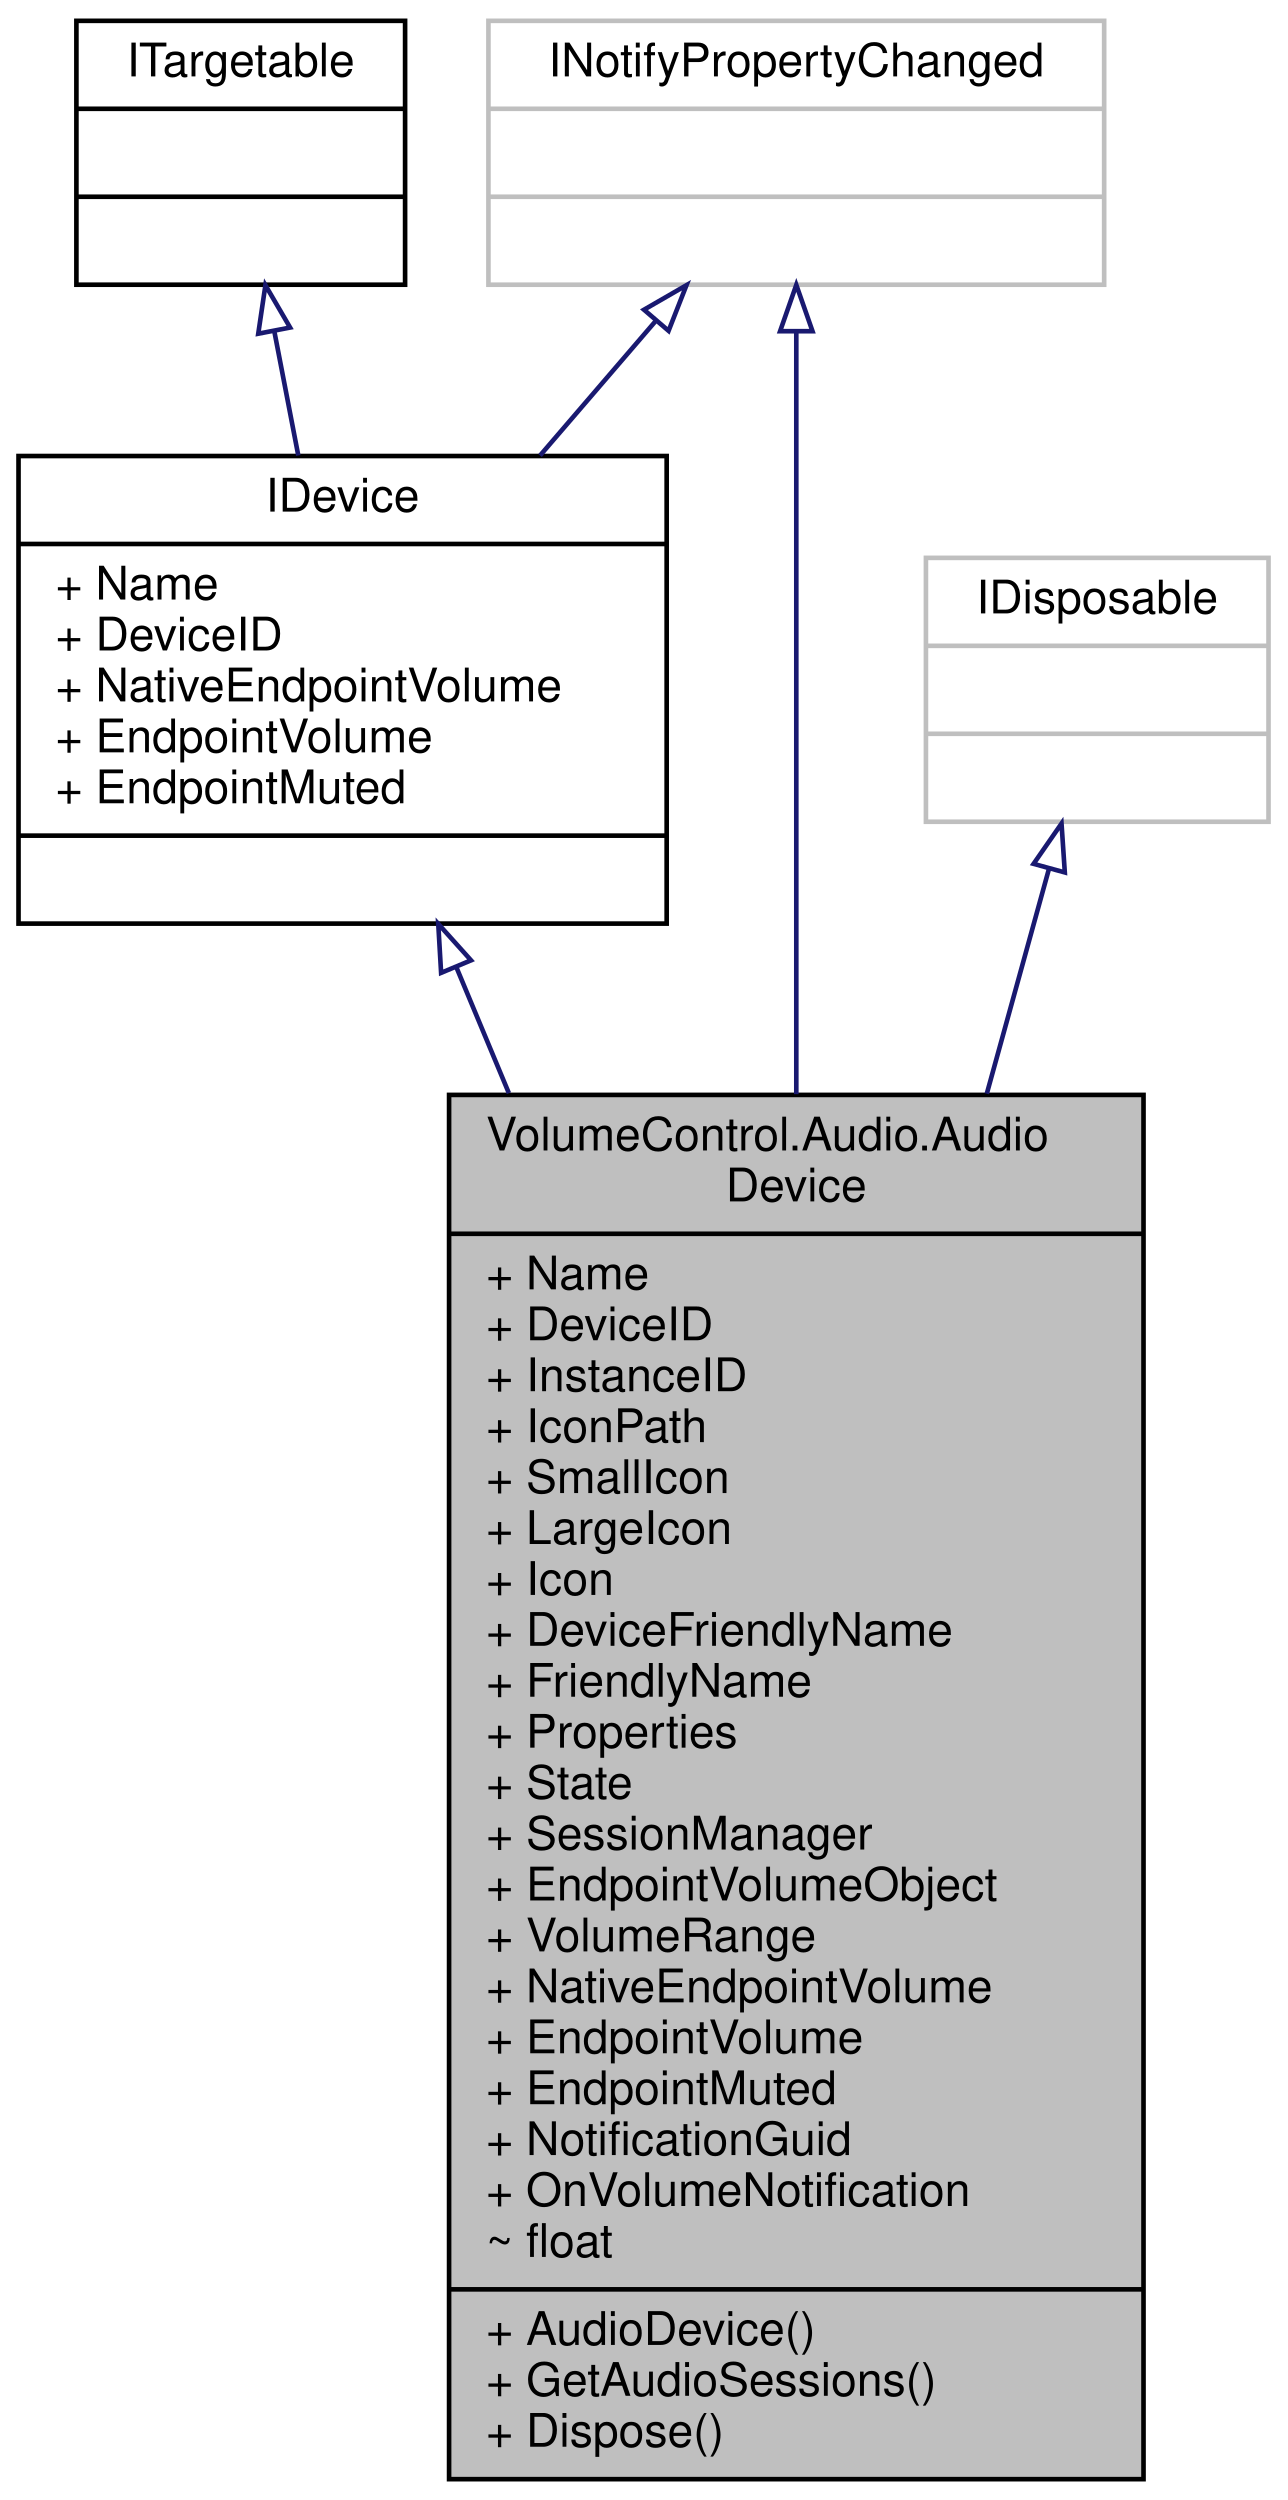
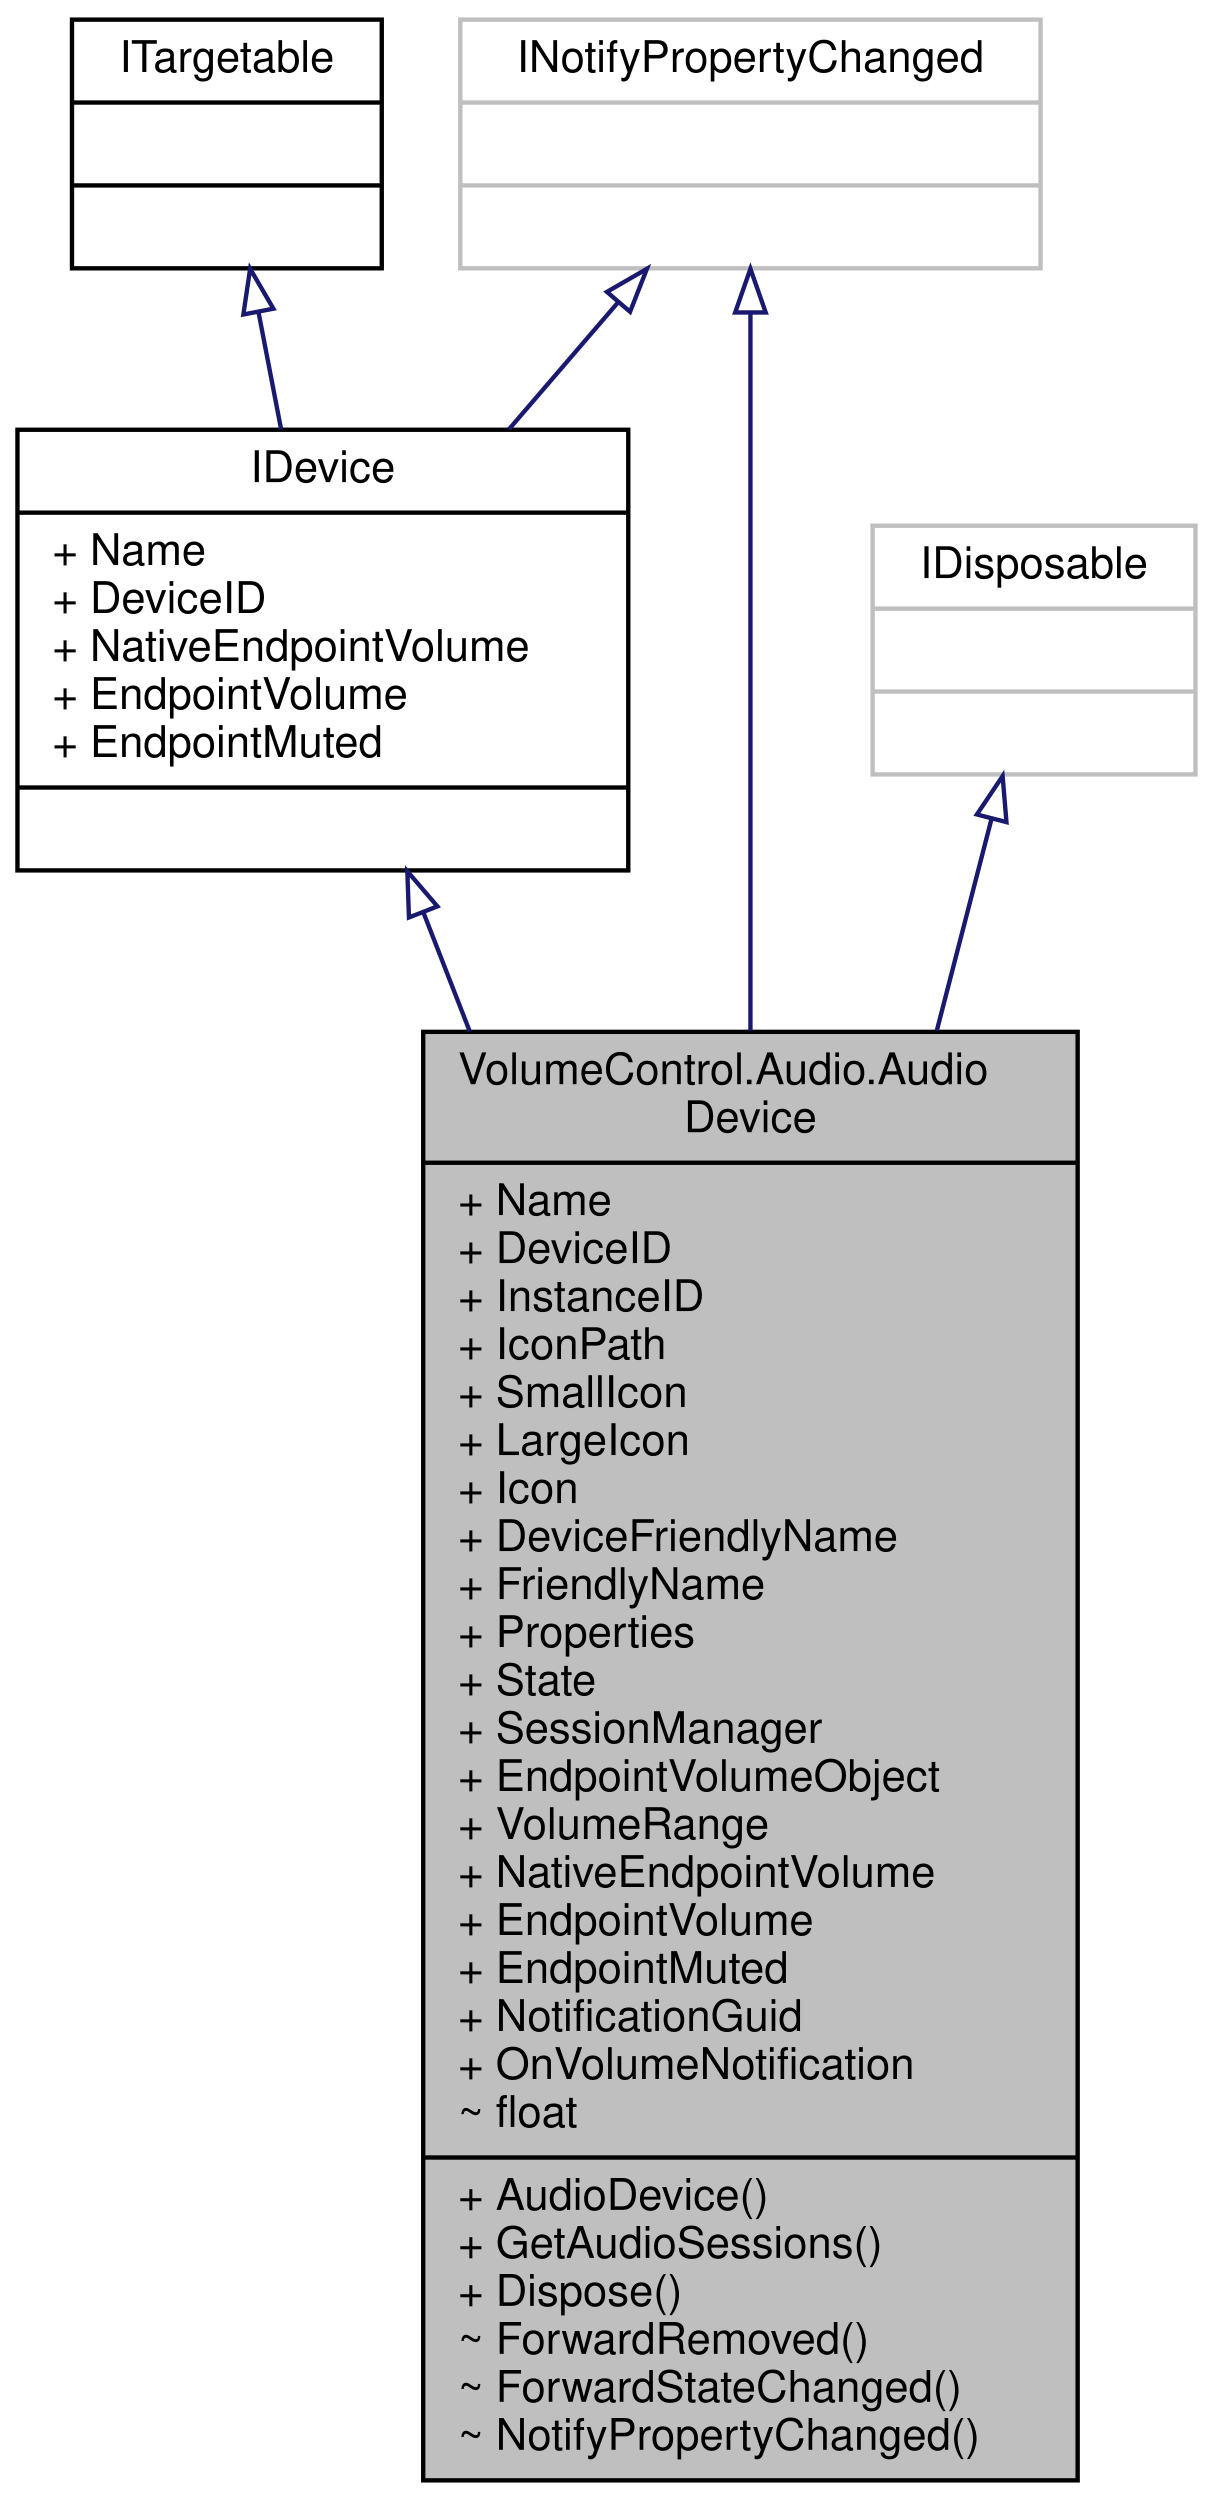
- <svg xmlns="http://www.w3.org/2000/svg" xmlns:xlink="http://www.w3.org/1999/xlink" width="278pt" height="540pt" viewBox="0.00 0.00 278.00 540.00">
-   <g id="graph0" class="graph" transform="scale(1 1) rotate(0) translate(4 536)">
+ <svg xmlns="http://www.w3.org/2000/svg" xmlns:xlink="http://www.w3.org/1999/xlink" width="278pt" height="573pt" viewBox="0.00 0.00 278.00 573.00">
+   <g id="graph0" class="graph" transform="scale(1 1) rotate(0) translate(4 569)">
    <g id="node1" class="node">
      <g id="a_node1">
        <a xlink:title="Represents an audio device endpoint.">
-           <polygon fill="#bfbfbf" stroke="black" points="93,-0.5 93,-299.5 243,-299.5 243,-0.5 93,-0.5" />
-           <text text-anchor="start" x="101" y="-287.5" font-family="Helvetica,sans-Serif" font-size="10.00">VolumeControl.Audio.Audio</text>
-           <text text-anchor="middle" x="168" y="-276.5" font-family="Helvetica,sans-Serif" font-size="10.00">Device</text>
-           <polyline fill="none" stroke="black" points="93,-269.5 243,-269.5 " />
-           <text text-anchor="start" x="101" y="-257.5" font-family="Helvetica,sans-Serif" font-size="10.00">+ Name</text>
-           <text text-anchor="start" x="101" y="-246.5" font-family="Helvetica,sans-Serif" font-size="10.00">+ DeviceID</text>
-           <text text-anchor="start" x="101" y="-235.5" font-family="Helvetica,sans-Serif" font-size="10.00">+ InstanceID</text>
-           <text text-anchor="start" x="101" y="-224.5" font-family="Helvetica,sans-Serif" font-size="10.00">+ IconPath</text>
-           <text text-anchor="start" x="101" y="-213.5" font-family="Helvetica,sans-Serif" font-size="10.00">+ SmallIcon</text>
-           <text text-anchor="start" x="101" y="-202.5" font-family="Helvetica,sans-Serif" font-size="10.00">+ LargeIcon</text>
-           <text text-anchor="start" x="101" y="-191.5" font-family="Helvetica,sans-Serif" font-size="10.00">+ Icon</text>
-           <text text-anchor="start" x="101" y="-180.5" font-family="Helvetica,sans-Serif" font-size="10.00">+ DeviceFriendlyName</text>
-           <text text-anchor="start" x="101" y="-169.5" font-family="Helvetica,sans-Serif" font-size="10.00">+ FriendlyName</text>
-           <text text-anchor="start" x="101" y="-158.5" font-family="Helvetica,sans-Serif" font-size="10.00">+ Properties</text>
-           <text text-anchor="start" x="101" y="-147.5" font-family="Helvetica,sans-Serif" font-size="10.00">+ State</text>
-           <text text-anchor="start" x="101" y="-136.5" font-family="Helvetica,sans-Serif" font-size="10.00">+ SessionManager</text>
-           <text text-anchor="start" x="101" y="-125.5" font-family="Helvetica,sans-Serif" font-size="10.00">+ EndpointVolumeObject</text>
-           <text text-anchor="start" x="101" y="-114.5" font-family="Helvetica,sans-Serif" font-size="10.00">+ VolumeRange</text>
-           <text text-anchor="start" x="101" y="-103.5" font-family="Helvetica,sans-Serif" font-size="10.00">+ NativeEndpointVolume</text>
-           <text text-anchor="start" x="101" y="-92.5" font-family="Helvetica,sans-Serif" font-size="10.00">+ EndpointVolume</text>
-           <text text-anchor="start" x="101" y="-81.5" font-family="Helvetica,sans-Serif" font-size="10.00">+ EndpointMuted</text>
-           <text text-anchor="start" x="101" y="-70.5" font-family="Helvetica,sans-Serif" font-size="10.00">+ NotificationGuid</text>
-           <text text-anchor="start" x="101" y="-59.5" font-family="Helvetica,sans-Serif" font-size="10.00">+ OnVolumeNotification</text>
-           <text text-anchor="start" x="101" y="-48.5" font-family="Helvetica,sans-Serif" font-size="10.00">~ float</text>
-           <polyline fill="none" stroke="black" points="93,-41.5 243,-41.5 " />
-           <text text-anchor="start" x="101" y="-29.5" font-family="Helvetica,sans-Serif" font-size="10.00">+ AudioDevice()</text>
-           <text text-anchor="start" x="101" y="-18.5" font-family="Helvetica,sans-Serif" font-size="10.00">+ GetAudioSessions()</text>
-           <text text-anchor="start" x="101" y="-7.5" font-family="Helvetica,sans-Serif" font-size="10.00">+ Dispose()</text>
+           <polygon fill="#bfbfbf" stroke="black" points="93,-0.5 93,-332.5 243,-332.5 243,-0.5 93,-0.5" />
+           <text text-anchor="start" x="101" y="-320.5" font-family="Helvetica,sans-Serif" font-size="10.00">VolumeControl.Audio.Audio</text>
+           <text text-anchor="middle" x="168" y="-309.5" font-family="Helvetica,sans-Serif" font-size="10.00">Device</text>
+           <polyline fill="none" stroke="black" points="93,-302.5 243,-302.5 " />
+           <text text-anchor="start" x="101" y="-290.5" font-family="Helvetica,sans-Serif" font-size="10.00">+ Name</text>
+           <text text-anchor="start" x="101" y="-279.5" font-family="Helvetica,sans-Serif" font-size="10.00">+ DeviceID</text>
+           <text text-anchor="start" x="101" y="-268.5" font-family="Helvetica,sans-Serif" font-size="10.00">+ InstanceID</text>
+           <text text-anchor="start" x="101" y="-257.5" font-family="Helvetica,sans-Serif" font-size="10.00">+ IconPath</text>
+           <text text-anchor="start" x="101" y="-246.5" font-family="Helvetica,sans-Serif" font-size="10.00">+ SmallIcon</text>
+           <text text-anchor="start" x="101" y="-235.5" font-family="Helvetica,sans-Serif" font-size="10.00">+ LargeIcon</text>
+           <text text-anchor="start" x="101" y="-224.5" font-family="Helvetica,sans-Serif" font-size="10.00">+ Icon</text>
+           <text text-anchor="start" x="101" y="-213.5" font-family="Helvetica,sans-Serif" font-size="10.00">+ DeviceFriendlyName</text>
+           <text text-anchor="start" x="101" y="-202.5" font-family="Helvetica,sans-Serif" font-size="10.00">+ FriendlyName</text>
+           <text text-anchor="start" x="101" y="-191.5" font-family="Helvetica,sans-Serif" font-size="10.00">+ Properties</text>
+           <text text-anchor="start" x="101" y="-180.5" font-family="Helvetica,sans-Serif" font-size="10.00">+ State</text>
+           <text text-anchor="start" x="101" y="-169.5" font-family="Helvetica,sans-Serif" font-size="10.00">+ SessionManager</text>
+           <text text-anchor="start" x="101" y="-158.5" font-family="Helvetica,sans-Serif" font-size="10.00">+ EndpointVolumeObject</text>
+           <text text-anchor="start" x="101" y="-147.5" font-family="Helvetica,sans-Serif" font-size="10.00">+ VolumeRange</text>
+           <text text-anchor="start" x="101" y="-136.5" font-family="Helvetica,sans-Serif" font-size="10.00">+ NativeEndpointVolume</text>
+           <text text-anchor="start" x="101" y="-125.5" font-family="Helvetica,sans-Serif" font-size="10.00">+ EndpointVolume</text>
+           <text text-anchor="start" x="101" y="-114.5" font-family="Helvetica,sans-Serif" font-size="10.00">+ EndpointMuted</text>
+           <text text-anchor="start" x="101" y="-103.5" font-family="Helvetica,sans-Serif" font-size="10.00">+ NotificationGuid</text>
+           <text text-anchor="start" x="101" y="-92.5" font-family="Helvetica,sans-Serif" font-size="10.00">+ OnVolumeNotification</text>
+           <text text-anchor="start" x="101" y="-81.5" font-family="Helvetica,sans-Serif" font-size="10.00">~ float</text>
+           <polyline fill="none" stroke="black" points="93,-74.5 243,-74.5 " />
+           <text text-anchor="start" x="101" y="-62.5" font-family="Helvetica,sans-Serif" font-size="10.00">+ AudioDevice()</text>
+           <text text-anchor="start" x="101" y="-51.5" font-family="Helvetica,sans-Serif" font-size="10.00">+ GetAudioSessions()</text>
+           <text text-anchor="start" x="101" y="-40.5" font-family="Helvetica,sans-Serif" font-size="10.00">+ Dispose()</text>
+           <text text-anchor="start" x="101" y="-29.5" font-family="Helvetica,sans-Serif" font-size="10.00">~ ForwardRemoved()</text>
+           <text text-anchor="start" x="101" y="-18.5" font-family="Helvetica,sans-Serif" font-size="10.00">~ ForwardStateChanged()</text>
+           <text text-anchor="start" x="101" y="-7.5" font-family="Helvetica,sans-Serif" font-size="10.00">~ NotifyPropertyChanged()</text>
        </a>
      </g>
    </g>
    <g id="node2" class="node">
      <g id="a_node2">
        <a xlink:href="interface_volume_control_1_1_audio_1_1_interfaces_1_1_i_device.html" target="_top" xlink:title="Represents an audio device.">
-           <polygon fill="none" stroke="black" points="0,-336.5 0,-437.5 140,-437.5 140,-336.5 0,-336.5" />
-           <text text-anchor="middle" x="70" y="-425.5" font-family="Helvetica,sans-Serif" font-size="10.00">IDevice</text>
-           <polyline fill="none" stroke="black" points="0,-418.5 140,-418.5 " />
-           <text text-anchor="start" x="8" y="-406.5" font-family="Helvetica,sans-Serif" font-size="10.00">+ Name</text>
-           <text text-anchor="start" x="8" y="-395.5" font-family="Helvetica,sans-Serif" font-size="10.00">+ DeviceID</text>
-           <text text-anchor="start" x="8" y="-384.5" font-family="Helvetica,sans-Serif" font-size="10.00">+ NativeEndpointVolume</text>
-           <text text-anchor="start" x="8" y="-373.5" font-family="Helvetica,sans-Serif" font-size="10.00">+ EndpointVolume</text>
-           <text text-anchor="start" x="8" y="-362.5" font-family="Helvetica,sans-Serif" font-size="10.00">+ EndpointMuted</text>
-           <polyline fill="none" stroke="black" points="0,-355.5 140,-355.5 " />
-           <text text-anchor="middle" x="70" y="-343.5" font-family="Helvetica,sans-Serif" font-size="10.00"> </text>
+           <polygon fill="none" stroke="black" points="0,-369.5 0,-470.5 140,-470.5 140,-369.5 0,-369.5" />
+           <text text-anchor="middle" x="70" y="-458.5" font-family="Helvetica,sans-Serif" font-size="10.00">IDevice</text>
+           <polyline fill="none" stroke="black" points="0,-451.5 140,-451.5 " />
+           <text text-anchor="start" x="8" y="-439.5" font-family="Helvetica,sans-Serif" font-size="10.00">+ Name</text>
+           <text text-anchor="start" x="8" y="-428.5" font-family="Helvetica,sans-Serif" font-size="10.00">+ DeviceID</text>
+           <text text-anchor="start" x="8" y="-417.5" font-family="Helvetica,sans-Serif" font-size="10.00">+ NativeEndpointVolume</text>
+           <text text-anchor="start" x="8" y="-406.5" font-family="Helvetica,sans-Serif" font-size="10.00">+ EndpointVolume</text>
+           <text text-anchor="start" x="8" y="-395.5" font-family="Helvetica,sans-Serif" font-size="10.00">+ EndpointMuted</text>
+           <polyline fill="none" stroke="black" points="0,-388.5 140,-388.5 " />
+           <text text-anchor="middle" x="70" y="-376.5" font-family="Helvetica,sans-Serif" font-size="10.00"> </text>
        </a>
      </g>
    </g>
    <g id="edge1" class="edge">
-       <path fill="none" stroke="midnightblue" d="M94.6,-327.02C98.18,-318.44 101.99,-309.3 105.92,-299.87" />
-       <polygon fill="none" stroke="midnightblue" points="91.28,-325.87 90.66,-336.45 97.74,-328.57 91.28,-325.87" />
+       <path fill="none" stroke="midnightblue" d="M93.04,-359.88C96.38,-351.29 99.96,-342.12 103.66,-332.62" />
+       <polygon fill="none" stroke="midnightblue" points="89.73,-358.72 89.36,-369.31 96.25,-361.26 89.73,-358.72" />
    </g>
    <g id="node3" class="node">
      <g id="a_node3">
        <a xlink:href="interface_volume_control_1_1_audio_1_1_interfaces_1_1_i_targetable.html" target="_top" xlink:title="Base interface type for IDevice and IProcess/ISession.">
-           <polygon fill="none" stroke="black" points="12.5,-474.5 12.5,-531.5 83.5,-531.5 83.5,-474.5 12.5,-474.5" />
-           <text text-anchor="middle" x="48" y="-519.5" font-family="Helvetica,sans-Serif" font-size="10.00">ITargetable</text>
-           <polyline fill="none" stroke="black" points="12.5,-512.5 83.5,-512.5 " />
-           <text text-anchor="middle" x="48" y="-500.5" font-family="Helvetica,sans-Serif" font-size="10.00"> </text>
-           <polyline fill="none" stroke="black" points="12.5,-493.5 83.5,-493.5 " />
-           <text text-anchor="middle" x="48" y="-481.5" font-family="Helvetica,sans-Serif" font-size="10.00"> </text>
+           <polygon fill="none" stroke="black" points="12.5,-507.5 12.5,-564.5 83.5,-564.5 83.5,-507.5 12.5,-507.5" />
+           <text text-anchor="middle" x="48" y="-552.5" font-family="Helvetica,sans-Serif" font-size="10.00">ITargetable</text>
+           <polyline fill="none" stroke="black" points="12.5,-545.5 83.5,-545.5 " />
+           <text text-anchor="middle" x="48" y="-533.5" font-family="Helvetica,sans-Serif" font-size="10.00"> </text>
+           <polyline fill="none" stroke="black" points="12.5,-526.5 83.5,-526.5 " />
+           <text text-anchor="middle" x="48" y="-514.5" font-family="Helvetica,sans-Serif" font-size="10.00"> </text>
        </a>
      </g>
    </g>
    <g id="edge2" class="edge">
-       <path fill="none" stroke="midnightblue" d="M55.27,-464.35C56.92,-455.8 58.7,-446.58 60.43,-437.61" />
-       <polygon fill="none" stroke="midnightblue" points="51.78,-463.92 53.33,-474.4 58.66,-465.25 51.78,-463.92" />
+       <path fill="none" stroke="midnightblue" d="M55.27,-497.35C56.92,-488.8 58.7,-479.58 60.43,-470.61" />
+       <polygon fill="none" stroke="midnightblue" points="51.78,-496.92 53.33,-507.4 58.66,-498.25 51.78,-496.92" />
    </g>
    <g id="node4" class="node">
      <g id="a_node4">
        <a xlink:title=" ">
-           <polygon fill="none" stroke="#bfbfbf" points="101.5,-474.5 101.5,-531.5 234.5,-531.5 234.5,-474.5 101.5,-474.5" />
-           <text text-anchor="middle" x="168" y="-519.5" font-family="Helvetica,sans-Serif" font-size="10.00">INotifyPropertyChanged</text>
-           <polyline fill="none" stroke="#bfbfbf" points="101.5,-512.5 234.5,-512.5 " />
-           <text text-anchor="middle" x="168" y="-500.5" font-family="Helvetica,sans-Serif" font-size="10.00"> </text>
-           <polyline fill="none" stroke="#bfbfbf" points="101.5,-493.5 234.5,-493.5 " />
-           <text text-anchor="middle" x="168" y="-481.5" font-family="Helvetica,sans-Serif" font-size="10.00"> </text>
+           <polygon fill="none" stroke="#bfbfbf" points="101.5,-507.5 101.5,-564.5 234.5,-564.5 234.5,-507.5 101.5,-507.5" />
+           <text text-anchor="middle" x="168" y="-552.5" font-family="Helvetica,sans-Serif" font-size="10.00">INotifyPropertyChanged</text>
+           <polyline fill="none" stroke="#bfbfbf" points="101.5,-545.5 234.5,-545.5 " />
+           <text text-anchor="middle" x="168" y="-533.5" font-family="Helvetica,sans-Serif" font-size="10.00"> </text>
+           <polyline fill="none" stroke="#bfbfbf" points="101.5,-526.5 234.5,-526.5 " />
+           <text text-anchor="middle" x="168" y="-514.5" font-family="Helvetica,sans-Serif" font-size="10.00"> </text>
        </a>
      </g>
    </g>
    <g id="edge4" class="edge">
-       <path fill="none" stroke="midnightblue" d="M168,-464.23C168,-424.66 168,-359.99 168,-299.66" />
-       <polygon fill="none" stroke="midnightblue" points="164.5,-464.46 168,-474.46 171.5,-464.46 164.5,-464.46" />
+       <path fill="none" stroke="midnightblue" d="M168,-497.25C168,-458.05 168,-394.02 168,-332.75" />
+       <polygon fill="none" stroke="midnightblue" points="164.5,-497.38 168,-507.38 171.5,-497.38 164.5,-497.38" />
    </g>
    <g id="edge3" class="edge">
-       <path fill="none" stroke="midnightblue" d="M137.56,-466.59C129.68,-457.42 121.03,-447.37 112.65,-437.61" />
-       <polygon fill="none" stroke="midnightblue" points="135.1,-469.1 144.28,-474.4 140.41,-464.54 135.1,-469.1" />
+       <path fill="none" stroke="midnightblue" d="M137.56,-499.59C129.68,-490.42 121.03,-480.37 112.65,-470.61" />
+       <polygon fill="none" stroke="midnightblue" points="135.1,-502.1 144.28,-507.4 140.41,-497.54 135.1,-502.1" />
    </g>
    <g id="node5" class="node">
      <g id="a_node5">
        <a xlink:title=" ">
-           <polygon fill="none" stroke="#bfbfbf" points="196,-358.5 196,-415.5 270,-415.5 270,-358.5 196,-358.5" />
-           <text text-anchor="middle" x="233" y="-403.5" font-family="Helvetica,sans-Serif" font-size="10.00">IDisposable</text>
-           <polyline fill="none" stroke="#bfbfbf" points="196,-396.5 270,-396.5 " />
-           <text text-anchor="middle" x="233" y="-384.5" font-family="Helvetica,sans-Serif" font-size="10.00"> </text>
-           <polyline fill="none" stroke="#bfbfbf" points="196,-377.5 270,-377.5 " />
-           <text text-anchor="middle" x="233" y="-365.5" font-family="Helvetica,sans-Serif" font-size="10.00"> </text>
+           <polygon fill="none" stroke="#bfbfbf" points="196,-391.5 196,-448.5 270,-448.5 270,-391.5 196,-391.5" />
+           <text text-anchor="middle" x="233" y="-436.5" font-family="Helvetica,sans-Serif" font-size="10.00">IDisposable</text>
+           <polyline fill="none" stroke="#bfbfbf" points="196,-429.5 270,-429.5 " />
+           <text text-anchor="middle" x="233" y="-417.5" font-family="Helvetica,sans-Serif" font-size="10.00"> </text>
+           <polyline fill="none" stroke="#bfbfbf" points="196,-410.5 270,-410.5 " />
+           <text text-anchor="middle" x="233" y="-398.5" font-family="Helvetica,sans-Serif" font-size="10.00"> </text>
        </a>
      </g>
    </g>
    <g id="edge5" class="edge">
-       <path fill="none" stroke="midnightblue" d="M222.62,-348.48C218.76,-334.5 214.09,-317.65 209.15,-299.76" />
-       <polygon fill="none" stroke="midnightblue" points="219.25,-349.41 225.29,-358.12 226,-347.55 219.25,-349.41" />
+       <path fill="none" stroke="midnightblue" d="M223.21,-381.13C219.64,-367.29 215.33,-350.62 210.71,-332.76" />
+       <polygon fill="none" stroke="midnightblue" points="219.9,-382.32 225.8,-391.12 226.68,-380.57 219.9,-382.32" />
    </g>
  </g>
</svg>
